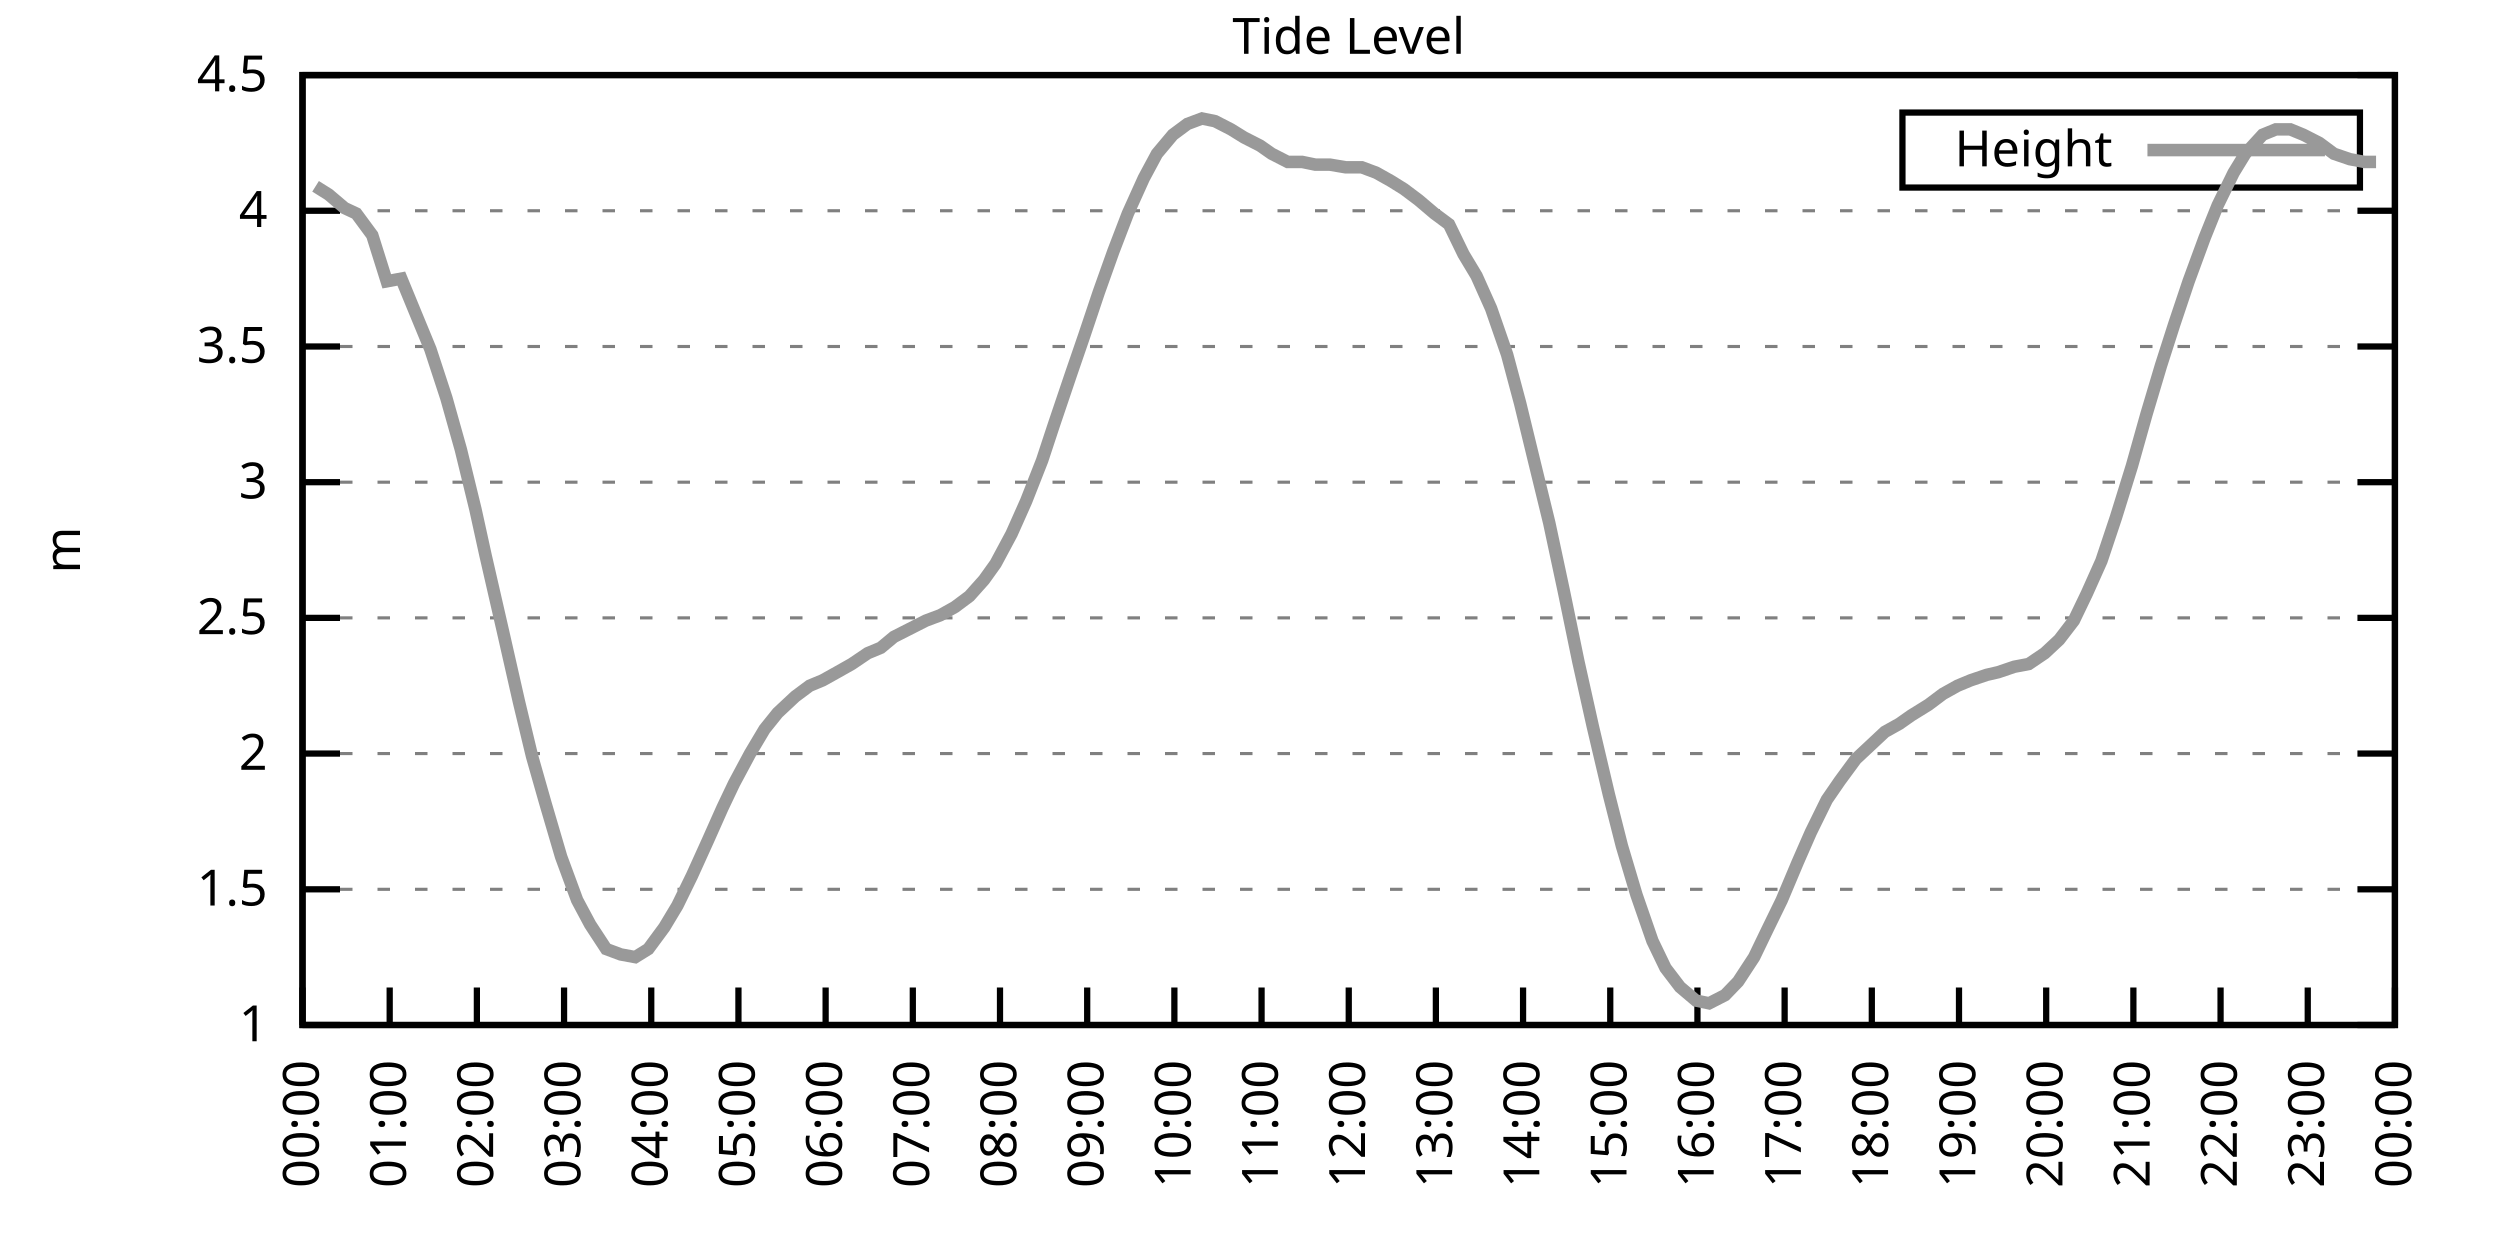
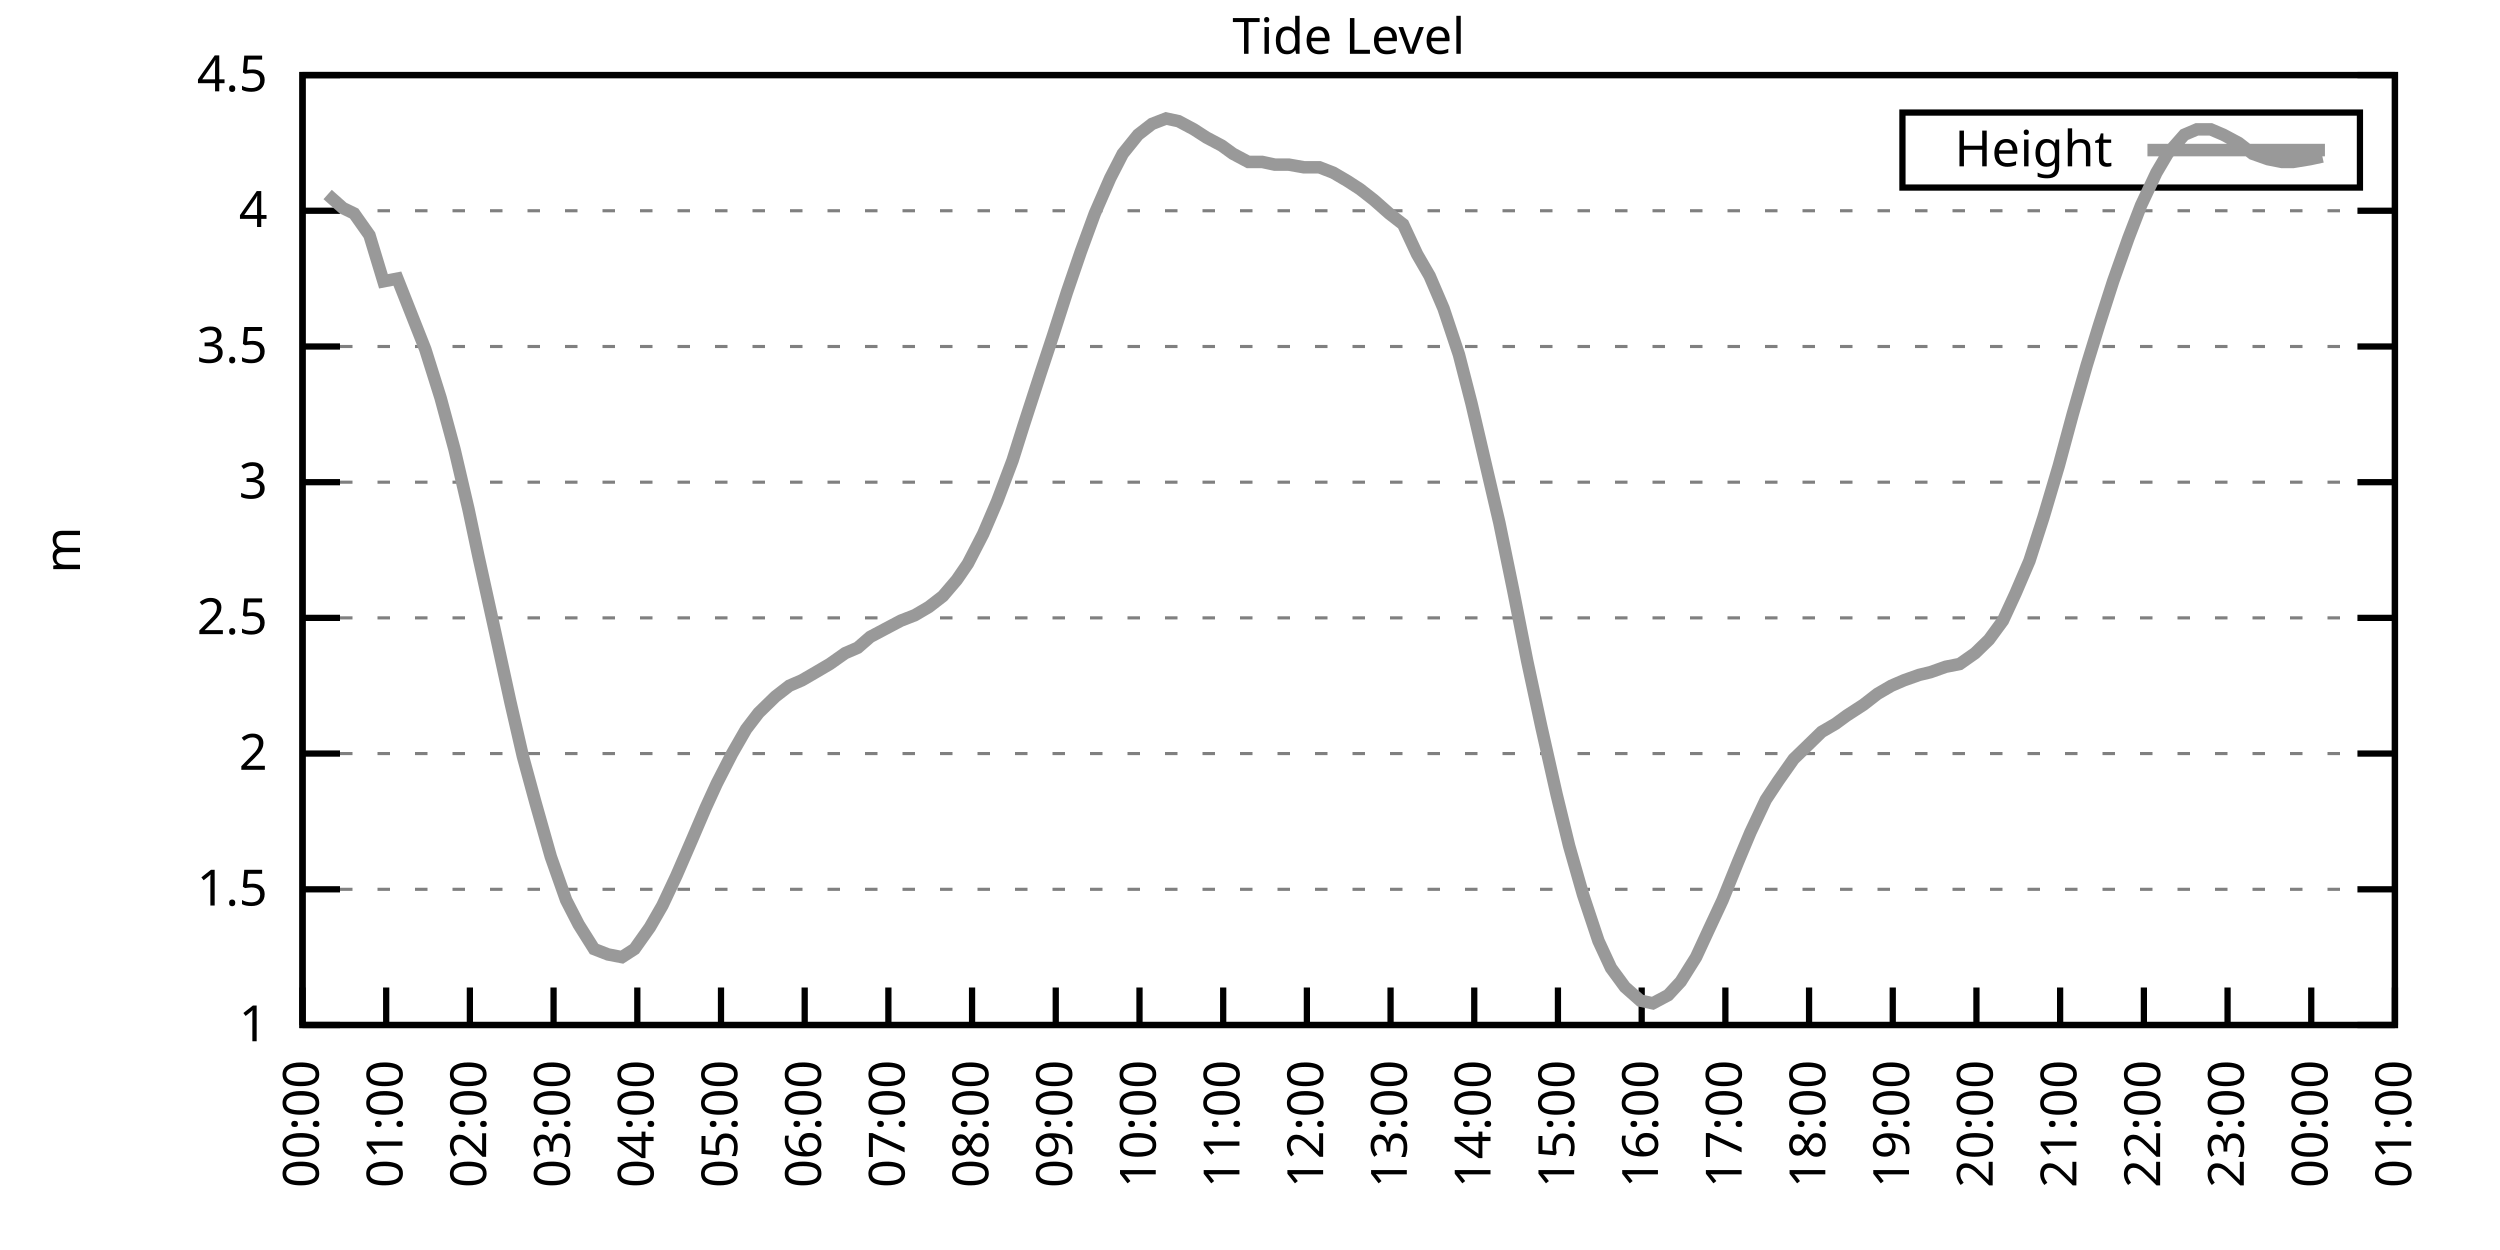
<svg xmlns="http://www.w3.org/2000/svg" xmlns:xlink="http://www.w3.org/1999/xlink" width="400" height="200" viewBox="0 0 400 200">
  <g id="gnuplot_canvas">
    <rect x="0" y="0" width="400" height="200" fill="none" />
    <defs>
      <circle id="gpDot" r="0.5" stroke-width="0.5" stroke="currentColor" />
      <path id="gpPt0" stroke-width="0.333" stroke="currentColor" d="M-1,0 h2 M0,-1 v2" />
      <path id="gpPt1" stroke-width="0.333" stroke="currentColor" d="M-1,-1 L1,1 M1,-1 L-1,1" />
      <path id="gpPt2" stroke-width="0.333" stroke="currentColor" d="M-1,0 L1,0 M0,-1 L0,1 M-1,-1 L1,1 M-1,1 L1,-1" />
      <rect id="gpPt3" stroke-width="0.333" stroke="currentColor" x="-1" y="-1" width="2" height="2" />
      <rect id="gpPt4" stroke-width="0.333" stroke="currentColor" fill="currentColor" x="-1" y="-1" width="2" height="2" />
      <circle id="gpPt5" stroke-width="0.333" stroke="currentColor" cx="0" cy="0" r="1" />
      <use xlink:href="#gpPt5" id="gpPt6" fill="currentColor" stroke="none" />
      <path id="gpPt7" stroke-width="0.333" stroke="currentColor" d="M0,-1.33 L-1.33,0.67 L1.33,0.67 z" />
      <use xlink:href="#gpPt7" id="gpPt8" fill="currentColor" stroke="none" />
      <use xlink:href="#gpPt7" id="gpPt9" stroke="currentColor" transform="rotate(180)" />
      <use xlink:href="#gpPt9" id="gpPt10" fill="currentColor" stroke="none" />
      <use xlink:href="#gpPt3" id="gpPt11" stroke="currentColor" transform="rotate(45)" />
      <use xlink:href="#gpPt11" id="gpPt12" fill="currentColor" stroke="none" />
      <path id="gpPt13" stroke-width="0.333" stroke="currentColor" d="M0,1.330 L1.265,0.411 L0.782,-1.067 L-0.782,-1.076 L-1.265,0.411 z" />
      <use xlink:href="#gpPt13" id="gpPt14" fill="currentColor" stroke="none" />
      <filter id="textbox" filterUnits="objectBoundingBox" x="0" y="0" height="1" width="1">
        <feFlood flood-color="white" flood-opacity="1" result="bgnd" />
        <feComposite in="SourceGraphic" in2="bgnd" operator="atop" />
      </filter>
      <filter id="greybox" filterUnits="objectBoundingBox" x="0" y="0" height="1" width="1">
        <feFlood flood-color="lightgrey" flood-opacity="1" result="grey" />
        <feComposite in="SourceGraphic" in2="grey" operator="atop" />
      </filter>
    </defs>
    <g fill="none" color="white" stroke="currentColor" stroke-width="1.00" stroke-linecap="butt" stroke-linejoin="miter">
</g>
    <g fill="none" color="black" stroke="currentColor" stroke-width="1.00" stroke-linecap="butt" stroke-linejoin="miter">
      <g stroke="none" shape-rendering="crispEdges">
        <polygon fill="rgb(255, 255, 255)" points="48.40,164.00 383.18,164.00 383.18,12.02 48.40,12.02 " />
      </g>
    </g>
    <g fill="none" color="black" stroke="currentColor" stroke-width="1.00" stroke-linecap="butt" stroke-linejoin="miter">
</g>
    <g fill="none" color="black" stroke="black" stroke-width="0.50" stroke-linecap="butt" stroke-linejoin="miter">
</g>
    <g fill="none" color="gray" stroke="currentColor" stroke-width="0.50" stroke-linecap="butt" stroke-linejoin="miter">
      <path stroke="gray" stroke-dasharray="2,4" class="gridline" d="M48.40,164.00 L383.19,164.00  " />
    </g>
    <g fill="none" color="gray" stroke="gray" stroke-width="1.00" stroke-linecap="butt" stroke-linejoin="miter">
</g>
    <g fill="none" color="black" stroke="currentColor" stroke-width="1.00" stroke-linecap="butt" stroke-linejoin="miter">
      <path stroke="black" d="M48.40,164.00 L54.40,164.00 M383.19,164.00 L377.19,164.00  " />
      <g transform="translate(42.80,166.60)" stroke="none" fill="black" font-family="Sans" font-size="8.00" text-anchor="end">
        <text>
          <tspan font-family="Sans"> 1</tspan>
        </text>
      </g>
    </g>
    <g fill="none" color="black" stroke="currentColor" stroke-width="1.00" stroke-linecap="butt" stroke-linejoin="miter">
</g>
    <g fill="none" color="black" stroke="black" stroke-width="0.50" stroke-linecap="butt" stroke-linejoin="miter">
</g>
    <g fill="none" color="gray" stroke="currentColor" stroke-width="0.50" stroke-linecap="butt" stroke-linejoin="miter">
      <path stroke="gray" stroke-dasharray="2,4" class="gridline" d="M48.40,142.29 L383.19,142.29  " />
    </g>
    <g fill="none" color="gray" stroke="gray" stroke-width="1.00" stroke-linecap="butt" stroke-linejoin="miter">
</g>
    <g fill="none" color="black" stroke="currentColor" stroke-width="1.00" stroke-linecap="butt" stroke-linejoin="miter">
      <path stroke="black" d="M48.40,142.29 L54.40,142.29 M383.19,142.29 L377.19,142.29  " />
      <g transform="translate(42.80,144.89)" stroke="none" fill="black" font-family="Sans" font-size="8.00" text-anchor="end">
        <text>
          <tspan font-family="Sans"> 1.5</tspan>
        </text>
      </g>
    </g>
    <g fill="none" color="black" stroke="currentColor" stroke-width="1.00" stroke-linecap="butt" stroke-linejoin="miter">
</g>
    <g fill="none" color="black" stroke="black" stroke-width="0.50" stroke-linecap="butt" stroke-linejoin="miter">
</g>
    <g fill="none" color="gray" stroke="currentColor" stroke-width="0.50" stroke-linecap="butt" stroke-linejoin="miter">
      <path stroke="gray" stroke-dasharray="2,4" class="gridline" d="M48.40,120.57 L383.19,120.57  " />
    </g>
    <g fill="none" color="gray" stroke="gray" stroke-width="1.00" stroke-linecap="butt" stroke-linejoin="miter">
</g>
    <g fill="none" color="black" stroke="currentColor" stroke-width="1.00" stroke-linecap="butt" stroke-linejoin="miter">
      <path stroke="black" d="M48.40,120.57 L54.40,120.57 M383.19,120.57 L377.19,120.57  " />
      <g transform="translate(42.80,123.17)" stroke="none" fill="black" font-family="Sans" font-size="8.00" text-anchor="end">
        <text>
          <tspan font-family="Sans"> 2</tspan>
        </text>
      </g>
    </g>
    <g fill="none" color="black" stroke="currentColor" stroke-width="1.00" stroke-linecap="butt" stroke-linejoin="miter">
</g>
    <g fill="none" color="black" stroke="black" stroke-width="0.50" stroke-linecap="butt" stroke-linejoin="miter">
</g>
    <g fill="none" color="gray" stroke="currentColor" stroke-width="0.50" stroke-linecap="butt" stroke-linejoin="miter">
      <path stroke="gray" stroke-dasharray="2,4" class="gridline" d="M48.40,98.86 L383.19,98.86  " />
    </g>
    <g fill="none" color="gray" stroke="gray" stroke-width="1.00" stroke-linecap="butt" stroke-linejoin="miter">
</g>
    <g fill="none" color="black" stroke="currentColor" stroke-width="1.00" stroke-linecap="butt" stroke-linejoin="miter">
      <path stroke="black" d="M48.40,98.86 L54.40,98.86 M383.19,98.86 L377.19,98.86  " />
      <g transform="translate(42.80,101.46)" stroke="none" fill="black" font-family="Sans" font-size="8.00" text-anchor="end">
        <text>
          <tspan font-family="Sans"> 2.5</tspan>
        </text>
      </g>
    </g>
    <g fill="none" color="black" stroke="currentColor" stroke-width="1.00" stroke-linecap="butt" stroke-linejoin="miter">
</g>
    <g fill="none" color="black" stroke="black" stroke-width="0.50" stroke-linecap="butt" stroke-linejoin="miter">
</g>
    <g fill="none" color="gray" stroke="currentColor" stroke-width="0.50" stroke-linecap="butt" stroke-linejoin="miter">
      <path stroke="gray" stroke-dasharray="2,4" class="gridline" d="M48.40,77.15 L383.19,77.15  " />
    </g>
    <g fill="none" color="gray" stroke="gray" stroke-width="1.00" stroke-linecap="butt" stroke-linejoin="miter">
</g>
    <g fill="none" color="black" stroke="currentColor" stroke-width="1.00" stroke-linecap="butt" stroke-linejoin="miter">
      <path stroke="black" d="M48.40,77.15 L54.40,77.15 M383.19,77.15 L377.19,77.15  " />
      <g transform="translate(42.80,79.75)" stroke="none" fill="black" font-family="Sans" font-size="8.00" text-anchor="end">
        <text>
          <tspan font-family="Sans"> 3</tspan>
        </text>
      </g>
    </g>
    <g fill="none" color="black" stroke="currentColor" stroke-width="1.00" stroke-linecap="butt" stroke-linejoin="miter">
</g>
    <g fill="none" color="black" stroke="black" stroke-width="0.50" stroke-linecap="butt" stroke-linejoin="miter">
</g>
    <g fill="none" color="gray" stroke="currentColor" stroke-width="0.50" stroke-linecap="butt" stroke-linejoin="miter">
      <path stroke="gray" stroke-dasharray="2,4" class="gridline" d="M48.40,55.44 L383.19,55.44  " />
    </g>
    <g fill="none" color="gray" stroke="gray" stroke-width="1.00" stroke-linecap="butt" stroke-linejoin="miter">
</g>
    <g fill="none" color="black" stroke="currentColor" stroke-width="1.00" stroke-linecap="butt" stroke-linejoin="miter">
      <path stroke="black" d="M48.40,55.44 L54.40,55.44 M383.19,55.44 L377.19,55.44  " />
      <g transform="translate(42.80,58.04)" stroke="none" fill="black" font-family="Sans" font-size="8.00" text-anchor="end">
        <text>
          <tspan font-family="Sans"> 3.5</tspan>
        </text>
      </g>
    </g>
    <g fill="none" color="black" stroke="currentColor" stroke-width="1.00" stroke-linecap="butt" stroke-linejoin="miter">
</g>
    <g fill="none" color="black" stroke="black" stroke-width="0.50" stroke-linecap="butt" stroke-linejoin="miter">
</g>
    <g fill="none" color="gray" stroke="currentColor" stroke-width="0.50" stroke-linecap="butt" stroke-linejoin="miter">
      <path stroke="gray" stroke-dasharray="2,4" class="gridline" d="M48.40,33.72 L383.19,33.72  " />
    </g>
    <g fill="none" color="gray" stroke="gray" stroke-width="1.00" stroke-linecap="butt" stroke-linejoin="miter">
</g>
    <g fill="none" color="black" stroke="currentColor" stroke-width="1.00" stroke-linecap="butt" stroke-linejoin="miter">
      <path stroke="black" d="M48.40,33.72 L54.40,33.72 M383.19,33.72 L377.19,33.72  " />
      <g transform="translate(42.80,36.32)" stroke="none" fill="black" font-family="Sans" font-size="8.00" text-anchor="end">
        <text>
          <tspan font-family="Sans"> 4</tspan>
        </text>
      </g>
    </g>
    <g fill="none" color="black" stroke="currentColor" stroke-width="1.00" stroke-linecap="butt" stroke-linejoin="miter">
</g>
    <g fill="none" color="black" stroke="black" stroke-width="0.50" stroke-linecap="butt" stroke-linejoin="miter">
</g>
    <g fill="none" color="gray" stroke="currentColor" stroke-width="0.50" stroke-linecap="butt" stroke-linejoin="miter">
      <path stroke="gray" stroke-dasharray="2,4" class="gridline" d="M48.40,12.01 L383.19,12.01  " />
    </g>
    <g fill="none" color="gray" stroke="gray" stroke-width="1.00" stroke-linecap="butt" stroke-linejoin="miter">
</g>
    <g fill="none" color="black" stroke="currentColor" stroke-width="1.00" stroke-linecap="butt" stroke-linejoin="miter">
      <path stroke="black" d="M48.40,12.01 L54.40,12.01 M383.19,12.01 L377.19,12.01  " />
      <g transform="translate(42.80,14.61)" stroke="none" fill="black" font-family="Sans" font-size="8.00" text-anchor="end">
        <text>
          <tspan font-family="Sans"> 4.5</tspan>
        </text>
      </g>
    </g>
    <g fill="none" color="black" stroke="currentColor" stroke-width="1.00" stroke-linecap="butt" stroke-linejoin="miter">
      <path stroke="black" d="M48.40,164.00 L48.40,158.00  " />
      <g transform="translate(51.00,169.60) rotate(270.00)" stroke="none" fill="black" font-family="Sans" font-size="8.00" text-anchor="end">
        <text>
          <tspan font-family="Sans">00:00</tspan>
        </text>
      </g>
    </g>
    <g fill="none" color="black" stroke="currentColor" stroke-width="1.00" stroke-linecap="butt" stroke-linejoin="miter">
-       <path stroke="black" d="M62.35,164.00 L62.35,158.00  " />
-       <g transform="translate(64.95,169.60) rotate(270.00)" stroke="none" fill="black" font-family="Sans" font-size="8.00" text-anchor="end">
+       <path stroke="black" d="M61.79,164.00 L61.79,158.00  " />
+       <g transform="translate(64.39,169.60) rotate(270.00)" stroke="none" fill="black" font-family="Sans" font-size="8.00" text-anchor="end">
        <text>
          <tspan font-family="Sans">01:00</tspan>
        </text>
      </g>
    </g>
    <g fill="none" color="black" stroke="currentColor" stroke-width="1.00" stroke-linecap="butt" stroke-linejoin="miter">
-       <path stroke="black" d="M76.30,164.00 L76.30,158.00  " />
-       <g transform="translate(78.90,169.60) rotate(270.00)" stroke="none" fill="black" font-family="Sans" font-size="8.00" text-anchor="end">
+       <path stroke="black" d="M75.18,164.00 L75.18,158.00  " />
+       <g transform="translate(77.78,169.60) rotate(270.00)" stroke="none" fill="black" font-family="Sans" font-size="8.00" text-anchor="end">
        <text>
          <tspan font-family="Sans">02:00</tspan>
        </text>
      </g>
    </g>
    <g fill="none" color="black" stroke="currentColor" stroke-width="1.00" stroke-linecap="butt" stroke-linejoin="miter">
-       <path stroke="black" d="M90.25,164.00 L90.25,158.00  " />
-       <g transform="translate(92.85,169.60) rotate(270.00)" stroke="none" fill="black" font-family="Sans" font-size="8.00" text-anchor="end">
+       <path stroke="black" d="M88.57,164.00 L88.57,158.00  " />
+       <g transform="translate(91.17,169.60) rotate(270.00)" stroke="none" fill="black" font-family="Sans" font-size="8.00" text-anchor="end">
        <text>
          <tspan font-family="Sans">03:00</tspan>
        </text>
      </g>
    </g>
    <g fill="none" color="black" stroke="currentColor" stroke-width="1.00" stroke-linecap="butt" stroke-linejoin="miter">
-       <path stroke="black" d="M104.20,164.00 L104.20,158.00  " />
-       <g transform="translate(106.80,169.60) rotate(270.00)" stroke="none" fill="black" font-family="Sans" font-size="8.00" text-anchor="end">
+       <path stroke="black" d="M101.97,164.00 L101.97,158.00  " />
+       <g transform="translate(104.57,169.60) rotate(270.00)" stroke="none" fill="black" font-family="Sans" font-size="8.00" text-anchor="end">
        <text>
          <tspan font-family="Sans">04:00</tspan>
        </text>
      </g>
    </g>
    <g fill="none" color="black" stroke="currentColor" stroke-width="1.00" stroke-linecap="butt" stroke-linejoin="miter">
-       <path stroke="black" d="M118.15,164.00 L118.15,158.00  " />
-       <g transform="translate(120.75,169.60) rotate(270.00)" stroke="none" fill="black" font-family="Sans" font-size="8.00" text-anchor="end">
+       <path stroke="black" d="M115.36,164.00 L115.36,158.00  " />
+       <g transform="translate(117.96,169.60) rotate(270.00)" stroke="none" fill="black" font-family="Sans" font-size="8.00" text-anchor="end">
        <text>
          <tspan font-family="Sans">05:00</tspan>
        </text>
      </g>
    </g>
    <g fill="none" color="black" stroke="currentColor" stroke-width="1.00" stroke-linecap="butt" stroke-linejoin="miter">
-       <path stroke="black" d="M132.10,164.00 L132.10,158.00  " />
-       <g transform="translate(134.70,169.60) rotate(270.00)" stroke="none" fill="black" font-family="Sans" font-size="8.00" text-anchor="end">
+       <path stroke="black" d="M128.75,164.00 L128.75,158.00  " />
+       <g transform="translate(131.35,169.60) rotate(270.00)" stroke="none" fill="black" font-family="Sans" font-size="8.00" text-anchor="end">
        <text>
          <tspan font-family="Sans">06:00</tspan>
        </text>
      </g>
    </g>
    <g fill="none" color="black" stroke="currentColor" stroke-width="1.00" stroke-linecap="butt" stroke-linejoin="miter">
-       <path stroke="black" d="M146.05,164.00 L146.05,158.00  " />
-       <g transform="translate(148.65,169.60) rotate(270.00)" stroke="none" fill="black" font-family="Sans" font-size="8.00" text-anchor="end">
+       <path stroke="black" d="M142.14,164.00 L142.14,158.00  " />
+       <g transform="translate(144.74,169.60) rotate(270.00)" stroke="none" fill="black" font-family="Sans" font-size="8.00" text-anchor="end">
        <text>
          <tspan font-family="Sans">07:00</tspan>
        </text>
      </g>
    </g>
    <g fill="none" color="black" stroke="currentColor" stroke-width="1.00" stroke-linecap="butt" stroke-linejoin="miter">
-       <path stroke="black" d="M160.00,164.00 L160.00,158.00  " />
-       <g transform="translate(162.60,169.60) rotate(270.00)" stroke="none" fill="black" font-family="Sans" font-size="8.00" text-anchor="end">
+       <path stroke="black" d="M155.53,164.00 L155.53,158.00  " />
+       <g transform="translate(158.13,169.60) rotate(270.00)" stroke="none" fill="black" font-family="Sans" font-size="8.00" text-anchor="end">
        <text>
          <tspan font-family="Sans">08:00</tspan>
        </text>
      </g>
    </g>
    <g fill="none" color="black" stroke="currentColor" stroke-width="1.00" stroke-linecap="butt" stroke-linejoin="miter">
-       <path stroke="black" d="M173.95,164.00 L173.95,158.00  " />
-       <g transform="translate(176.55,169.60) rotate(270.00)" stroke="none" fill="black" font-family="Sans" font-size="8.00" text-anchor="end">
+       <path stroke="black" d="M168.92,164.00 L168.92,158.00  " />
+       <g transform="translate(171.52,169.60) rotate(270.00)" stroke="none" fill="black" font-family="Sans" font-size="8.00" text-anchor="end">
        <text>
          <tspan font-family="Sans">09:00</tspan>
        </text>
      </g>
    </g>
    <g fill="none" color="black" stroke="currentColor" stroke-width="1.00" stroke-linecap="butt" stroke-linejoin="miter">
-       <path stroke="black" d="M187.90,164.00 L187.90,158.00  " />
-       <g transform="translate(190.50,169.60) rotate(270.00)" stroke="none" fill="black" font-family="Sans" font-size="8.00" text-anchor="end">
+       <path stroke="black" d="M182.32,164.00 L182.32,158.00  " />
+       <g transform="translate(184.92,169.60) rotate(270.00)" stroke="none" fill="black" font-family="Sans" font-size="8.00" text-anchor="end">
        <text>
          <tspan font-family="Sans">10:00</tspan>
        </text>
      </g>
    </g>
    <g fill="none" color="black" stroke="currentColor" stroke-width="1.00" stroke-linecap="butt" stroke-linejoin="miter">
-       <path stroke="black" d="M201.85,164.00 L201.85,158.00  " />
-       <g transform="translate(204.45,169.60) rotate(270.00)" stroke="none" fill="black" font-family="Sans" font-size="8.00" text-anchor="end">
+       <path stroke="black" d="M195.71,164.00 L195.71,158.00  " />
+       <g transform="translate(198.31,169.60) rotate(270.00)" stroke="none" fill="black" font-family="Sans" font-size="8.00" text-anchor="end">
        <text>
          <tspan font-family="Sans">11:00</tspan>
        </text>
      </g>
    </g>
    <g fill="none" color="black" stroke="currentColor" stroke-width="1.00" stroke-linecap="butt" stroke-linejoin="miter">
-       <path stroke="black" d="M215.80,164.00 L215.80,158.00  " />
-       <g transform="translate(218.40,169.60) rotate(270.00)" stroke="none" fill="black" font-family="Sans" font-size="8.00" text-anchor="end">
+       <path stroke="black" d="M209.10,164.00 L209.10,158.00  " />
+       <g transform="translate(211.70,169.60) rotate(270.00)" stroke="none" fill="black" font-family="Sans" font-size="8.00" text-anchor="end">
        <text>
          <tspan font-family="Sans">12:00</tspan>
        </text>
      </g>
    </g>
    <g fill="none" color="black" stroke="currentColor" stroke-width="1.00" stroke-linecap="butt" stroke-linejoin="miter">
-       <path stroke="black" d="M229.74,164.00 L229.74,158.00  " />
-       <g transform="translate(232.34,169.60) rotate(270.00)" stroke="none" fill="black" font-family="Sans" font-size="8.00" text-anchor="end">
+       <path stroke="black" d="M222.49,164.00 L222.49,158.00  " />
+       <g transform="translate(225.09,169.60) rotate(270.00)" stroke="none" fill="black" font-family="Sans" font-size="8.00" text-anchor="end">
        <text>
          <tspan font-family="Sans">13:00</tspan>
        </text>
      </g>
    </g>
    <g fill="none" color="black" stroke="currentColor" stroke-width="1.00" stroke-linecap="butt" stroke-linejoin="miter">
-       <path stroke="black" d="M243.69,164.00 L243.69,158.00  " />
-       <g transform="translate(246.29,169.60) rotate(270.00)" stroke="none" fill="black" font-family="Sans" font-size="8.00" text-anchor="end">
+       <path stroke="black" d="M235.88,164.00 L235.88,158.00  " />
+       <g transform="translate(238.48,169.60) rotate(270.00)" stroke="none" fill="black" font-family="Sans" font-size="8.00" text-anchor="end">
        <text>
          <tspan font-family="Sans">14:00</tspan>
        </text>
      </g>
    </g>
    <g fill="none" color="black" stroke="currentColor" stroke-width="1.00" stroke-linecap="butt" stroke-linejoin="miter">
-       <path stroke="black" d="M257.64,164.00 L257.64,158.00  " />
-       <g transform="translate(260.24,169.60) rotate(270.00)" stroke="none" fill="black" font-family="Sans" font-size="8.00" text-anchor="end">
+       <path stroke="black" d="M249.27,164.00 L249.27,158.00  " />
+       <g transform="translate(251.87,169.60) rotate(270.00)" stroke="none" fill="black" font-family="Sans" font-size="8.00" text-anchor="end">
        <text>
          <tspan font-family="Sans">15:00</tspan>
        </text>
      </g>
    </g>
    <g fill="none" color="black" stroke="currentColor" stroke-width="1.00" stroke-linecap="butt" stroke-linejoin="miter">
-       <path stroke="black" d="M271.59,164.00 L271.59,158.00  " />
-       <g transform="translate(274.19,169.60) rotate(270.00)" stroke="none" fill="black" font-family="Sans" font-size="8.00" text-anchor="end">
+       <path stroke="black" d="M262.67,164.00 L262.67,158.00  " />
+       <g transform="translate(265.27,169.60) rotate(270.00)" stroke="none" fill="black" font-family="Sans" font-size="8.00" text-anchor="end">
        <text>
          <tspan font-family="Sans">16:00</tspan>
        </text>
      </g>
    </g>
    <g fill="none" color="black" stroke="currentColor" stroke-width="1.00" stroke-linecap="butt" stroke-linejoin="miter">
-       <path stroke="black" d="M285.54,164.00 L285.54,158.00  " />
-       <g transform="translate(288.14,169.60) rotate(270.00)" stroke="none" fill="black" font-family="Sans" font-size="8.00" text-anchor="end">
+       <path stroke="black" d="M276.06,164.00 L276.06,158.00  " />
+       <g transform="translate(278.66,169.60) rotate(270.00)" stroke="none" fill="black" font-family="Sans" font-size="8.00" text-anchor="end">
        <text>
          <tspan font-family="Sans">17:00</tspan>
        </text>
      </g>
    </g>
    <g fill="none" color="black" stroke="currentColor" stroke-width="1.00" stroke-linecap="butt" stroke-linejoin="miter">
-       <path stroke="black" d="M299.49,164.00 L299.49,158.00  " />
-       <g transform="translate(302.09,169.60) rotate(270.00)" stroke="none" fill="black" font-family="Sans" font-size="8.00" text-anchor="end">
+       <path stroke="black" d="M289.45,164.00 L289.45,158.00  " />
+       <g transform="translate(292.05,169.60) rotate(270.00)" stroke="none" fill="black" font-family="Sans" font-size="8.00" text-anchor="end">
        <text>
          <tspan font-family="Sans">18:00</tspan>
        </text>
      </g>
    </g>
    <g fill="none" color="black" stroke="currentColor" stroke-width="1.00" stroke-linecap="butt" stroke-linejoin="miter">
-       <path stroke="black" d="M313.44,164.00 L313.44,158.00  " />
-       <g transform="translate(316.04,169.60) rotate(270.00)" stroke="none" fill="black" font-family="Sans" font-size="8.00" text-anchor="end">
+       <path stroke="black" d="M302.84,164.00 L302.84,158.00  " />
+       <g transform="translate(305.44,169.60) rotate(270.00)" stroke="none" fill="black" font-family="Sans" font-size="8.00" text-anchor="end">
        <text>
          <tspan font-family="Sans">19:00</tspan>
        </text>
      </g>
    </g>
    <g fill="none" color="black" stroke="currentColor" stroke-width="1.00" stroke-linecap="butt" stroke-linejoin="miter">
-       <path stroke="black" d="M327.39,164.00 L327.39,158.00  " />
-       <g transform="translate(329.99,169.60) rotate(270.00)" stroke="none" fill="black" font-family="Sans" font-size="8.00" text-anchor="end">
+       <path stroke="black" d="M316.23,164.00 L316.23,158.00  " />
+       <g transform="translate(318.83,169.60) rotate(270.00)" stroke="none" fill="black" font-family="Sans" font-size="8.00" text-anchor="end">
        <text>
          <tspan font-family="Sans">20:00</tspan>
        </text>
      </g>
    </g>
    <g fill="none" color="black" stroke="currentColor" stroke-width="1.00" stroke-linecap="butt" stroke-linejoin="miter">
-       <path stroke="black" d="M341.34,164.00 L341.34,158.00  " />
-       <g transform="translate(343.94,169.60) rotate(270.00)" stroke="none" fill="black" font-family="Sans" font-size="8.00" text-anchor="end">
+       <path stroke="black" d="M329.62,164.00 L329.62,158.00  " />
+       <g transform="translate(332.22,169.60) rotate(270.00)" stroke="none" fill="black" font-family="Sans" font-size="8.00" text-anchor="end">
        <text>
          <tspan font-family="Sans">21:00</tspan>
        </text>
      </g>
    </g>
    <g fill="none" color="black" stroke="currentColor" stroke-width="1.00" stroke-linecap="butt" stroke-linejoin="miter">
-       <path stroke="black" d="M355.29,164.00 L355.29,158.00  " />
-       <g transform="translate(357.89,169.60) rotate(270.00)" stroke="none" fill="black" font-family="Sans" font-size="8.00" text-anchor="end">
+       <path stroke="black" d="M343.02,164.00 L343.02,158.00  " />
+       <g transform="translate(345.62,169.60) rotate(270.00)" stroke="none" fill="black" font-family="Sans" font-size="8.00" text-anchor="end">
        <text>
          <tspan font-family="Sans">22:00</tspan>
        </text>
      </g>
    </g>
    <g fill="none" color="black" stroke="currentColor" stroke-width="1.00" stroke-linecap="butt" stroke-linejoin="miter">
-       <path stroke="black" d="M369.24,164.00 L369.24,158.00  " />
-       <g transform="translate(371.84,169.60) rotate(270.00)" stroke="none" fill="black" font-family="Sans" font-size="8.00" text-anchor="end">
+       <path stroke="black" d="M356.41,164.00 L356.41,158.00  " />
+       <g transform="translate(359.01,169.60) rotate(270.00)" stroke="none" fill="black" font-family="Sans" font-size="8.00" text-anchor="end">
        <text>
          <tspan font-family="Sans">23:00</tspan>
+         </text>
+       </g>
+     </g>
+     <g fill="none" color="black" stroke="currentColor" stroke-width="1.00" stroke-linecap="butt" stroke-linejoin="miter">
+       <path stroke="black" d="M369.80,164.00 L369.80,158.00  " />
+       <g transform="translate(372.40,169.60) rotate(270.00)" stroke="none" fill="black" font-family="Sans" font-size="8.00" text-anchor="end">
+         <text>
+           <tspan font-family="Sans">00:00</tspan>
        </text>
      </g>
    </g>
    <g fill="none" color="black" stroke="currentColor" stroke-width="1.00" stroke-linecap="butt" stroke-linejoin="miter">
      <path stroke="black" d="M383.19,164.00 L383.19,158.00  " />
      <g transform="translate(385.79,169.60) rotate(270.00)" stroke="none" fill="black" font-family="Sans" font-size="8.00" text-anchor="end">
        <text>
-           <tspan font-family="Sans">00:00</tspan>
+           <tspan font-family="Sans">01:00</tspan>
        </text>
      </g>
    </g>
    <g fill="none" color="black" stroke="currentColor" stroke-width="1.00" stroke-linecap="butt" stroke-linejoin="miter">
</g>
    <g fill="none" color="black" stroke="currentColor" stroke-width="1.00" stroke-linecap="butt" stroke-linejoin="miter">
      <path stroke="black" d="M48.40,12.01 L48.40,164.00 L383.19,164.00 L383.19,12.01 L48.40,12.01 Z  " />
    </g>
    <g fill="none" color="black" stroke="currentColor" stroke-width="1.00" stroke-linecap="butt" stroke-linejoin="miter">
</g>
    <g fill="none" color="black" stroke="currentColor" stroke-width="1.00" stroke-linecap="butt" stroke-linejoin="miter">
      <path stroke="black" d="M304.39,30.01 L304.39,18.01 L377.59,18.01 L377.59,30.01 L304.39,30.01 Z  " />
    </g>
    <g id="Tide_level_plot_1">
      <g fill="none" color="white" stroke="black" stroke-width="2.00" stroke-linecap="butt" stroke-linejoin="miter">
</g>
      <g fill="none" color="black" stroke="currentColor" stroke-width="2.00" stroke-linecap="butt" stroke-linejoin="miter">
        <g transform="translate(337.99,26.61)" stroke="none" fill="black" font-family="Sans" font-size="8.00" text-anchor="end">
          <text>
            <tspan font-family="Sans">Height</tspan>
          </text>
        </g>
      </g>
      <g fill="none" color="black" stroke="currentColor" stroke-width="2.00" stroke-linecap="butt" stroke-linejoin="miter">
-         <path stroke="rgb(153, 153, 153)" d="M343.59,24.01 L371.99,24.01 M50.49,29.81 L52.58,31.12 L55.14,33.29 L57.00,34.16 L59.56,37.63 L61.88,45.01   L64.21,44.58 L66.53,50.22 L68.86,55.87 L71.42,63.69 L73.74,71.94 L76.07,81.49 L77.69,88.87 L80.48,101.03   L83.04,112.32 L85.13,121.01 L87.23,128.39 L89.78,137.08 L92.34,144.02 L94.43,147.93 L96.99,151.84 L99.32,152.71   L101.64,153.14 L103.73,151.84 L106.29,148.37 L108.38,144.89 L110.71,140.12 L113.27,134.47 L115.59,129.26 L117.45,125.35   L120.01,120.57 L122.33,116.67 L124.43,114.06 L127.22,111.45 L129.54,109.72 L131.63,108.85 L133.96,107.55 L136.28,106.24   L138.84,104.51 L140.93,103.64 L143.02,101.90 L145.58,100.60 L148.14,99.30 L150.46,98.43 L152.79,97.12 L155.11,95.39   L157.44,92.78 L159.30,90.18 L161.86,85.40 L164.18,80.19 L166.74,73.67 L168.60,68.03 L171.39,59.78 L173.48,53.70   L175.81,46.75 L178.13,40.24 L180.46,34.16 L183.01,28.51 L185.11,24.60 L187.66,21.56 L189.99,19.83 L192.31,18.96   L194.41,19.39 L196.96,20.70 L199.06,22.00 L201.61,23.30 L203.47,24.60 L206.03,25.91 L208.36,25.91 L210.45,26.34   L212.77,26.34 L215.33,26.77 L217.89,26.77 L220.21,27.64 L222.54,28.95 L224.63,30.25 L226.95,31.99 L229.51,34.16   L231.84,35.89 L234.16,40.67 L236.25,44.15 L238.58,49.36 L241.14,56.74 L243.23,64.56 L245.55,74.11 L247.88,83.66   L250.20,94.52 L252.53,105.81 L254.85,116.23 L257.41,127.09 L259.50,135.34 L261.83,143.16 L264.39,150.54 L266.48,154.88   L268.80,157.92 L271.36,160.09 L273.45,160.53 L276.01,159.22 L278.10,157.05 L280.66,153.14 L282.75,148.80 L285.08,144.02   L287.64,137.94 L289.73,133.17 L292.29,127.96 L294.38,124.92 L296.94,121.44 L299.26,119.27 L301.58,117.10 L303.91,115.80   L305.77,114.49 L308.56,112.76 L310.88,111.02 L313.21,109.72 L315.30,108.85 L317.86,107.98 L319.72,107.55 L322.28,106.68   L324.60,106.24 L327.16,104.51 L329.48,102.34 L331.81,99.30 L333.90,94.95 L336.23,89.74 L338.55,82.79 L341.11,74.54   L343.43,66.29 L345.76,58.48 L347.85,51.96 L350.18,45.01 L352.73,38.07 L354.83,32.85 L357.38,27.64 L359.24,24.60   L362.03,21.56 L364.13,20.70 L366.45,20.70 L368.54,21.56 L371.10,22.87 L373.43,24.60 L375.98,25.47 L378.31,25.91   L380.17,25.91  " />
+         <path stroke="rgb(153, 153, 153)" d="M343.59,24.01 L371.99,24.01 M52.42,31.12 L54.87,33.29 L56.66,34.16 L59.11,37.63 L61.35,45.01 L63.58,44.58   L65.81,50.22 L68.04,55.87 L70.50,63.69 L72.73,71.94 L74.96,81.49 L76.52,88.87 L79.20,101.03 L81.66,112.32   L83.66,121.01 L85.67,128.39 L88.13,137.08 L90.58,144.02 L92.59,147.93 L95.05,151.84 L97.28,152.71 L99.51,153.14   L101.52,151.84 L103.98,148.37 L105.98,144.89 L108.22,140.12 L110.67,134.47 L112.90,129.26 L114.69,125.35 L117.14,120.57   L119.38,116.67 L121.38,114.06 L124.06,111.45 L126.29,109.72 L128.30,108.85 L130.54,107.55 L132.77,106.24 L135.22,104.51   L137.23,103.64 L139.24,101.90 L141.69,100.60 L144.15,99.30 L146.38,98.43 L148.61,97.12 L150.85,95.39 L153.08,92.78   L154.86,90.18 L157.32,85.40 L159.55,80.19 L162.01,73.67 L163.79,68.03 L166.47,59.78 L168.48,53.70 L170.71,46.75   L172.94,40.24 L175.17,34.16 L177.63,28.51 L179.64,24.60 L182.09,21.56 L184.32,19.83 L186.56,18.96 L188.57,19.39   L191.02,20.70 L193.03,22.00 L195.48,23.30 L197.27,24.60 L199.73,25.91 L201.96,25.91 L203.97,26.34 L206.20,26.34   L208.65,26.77 L211.11,26.77 L213.34,27.64 L215.57,28.95 L217.58,30.25 L219.81,31.99 L222.27,34.16 L224.50,35.89   L226.73,40.67 L228.74,44.15 L230.97,49.36 L233.43,56.74 L235.44,64.56 L237.67,74.11 L239.90,83.66 L242.13,94.52   L244.36,105.81 L246.60,116.23 L249.05,127.09 L251.06,135.34 L253.29,143.16 L255.75,150.54 L257.76,154.88 L259.99,157.92   L262.44,160.09 L264.45,160.53 L266.91,159.22 L268.92,157.05 L271.37,153.14 L273.38,148.80 L275.61,144.02 L278.07,137.94   L280.07,133.17 L282.53,127.96 L284.54,124.92 L286.99,121.44 L289.23,119.27 L291.46,117.10 L293.69,115.80 L295.48,114.49   L298.15,112.76 L300.39,111.02 L302.62,109.72 L304.63,108.85 L307.08,107.98 L308.87,107.55 L311.32,106.68 L313.55,106.24   L316.01,104.51 L318.24,102.34 L320.47,99.30 L322.48,94.95 L324.71,89.74 L326.95,82.79 L329.40,74.54 L331.63,66.29   L333.86,58.48 L335.87,51.96 L338.10,45.01 L340.56,38.07 L342.57,32.85 L345.02,27.64 L346.81,24.60 L349.49,21.56   L351.50,20.70 L353.73,20.70 L355.74,21.56 L358.19,22.87 L360.42,24.60 L362.88,25.47 L365.11,25.91 L366.90,25.91   L369.58,25.47 L371.58,25.04  " />
      </g>
    </g>
    <g fill="none" color="black" stroke="currentColor" stroke-width="2.00" stroke-linecap="butt" stroke-linejoin="miter">
</g>
    <g fill="none" color="black" stroke="black" stroke-width="1.00" stroke-linecap="butt" stroke-linejoin="miter">
</g>
    <g fill="none" color="black" stroke="currentColor" stroke-width="1.00" stroke-linecap="butt" stroke-linejoin="miter">
      <path stroke="black" d="M48.40,12.01 L48.40,164.00 L383.19,164.00 L383.19,12.01 L48.40,12.01 Z  " />
      <g transform="translate(12.80,88.01) rotate(270.00)" stroke="none" fill="black" font-family="Sans" font-size="8.00" text-anchor="middle">
        <text>
          <tspan font-family="Sans">m</tspan>
        </text>
      </g>
    </g>
    <g fill="none" color="black" stroke="currentColor" stroke-width="1.00" stroke-linecap="butt" stroke-linejoin="miter">
</g>
    <g fill="none" color="black" stroke="currentColor" stroke-width="1.00" stroke-linecap="butt" stroke-linejoin="miter">
      <g transform="translate(215.79,8.61)" stroke="none" fill="black" font-family="Sans" font-size="8.00" text-anchor="middle">
        <text>
          <tspan font-family="Sans">Tide Level</tspan>
        </text>
      </g>
    </g>
    <g fill="none" color="black" stroke="currentColor" stroke-width="1.00" stroke-linecap="butt" stroke-linejoin="miter">
</g>
  </g>
</svg>
